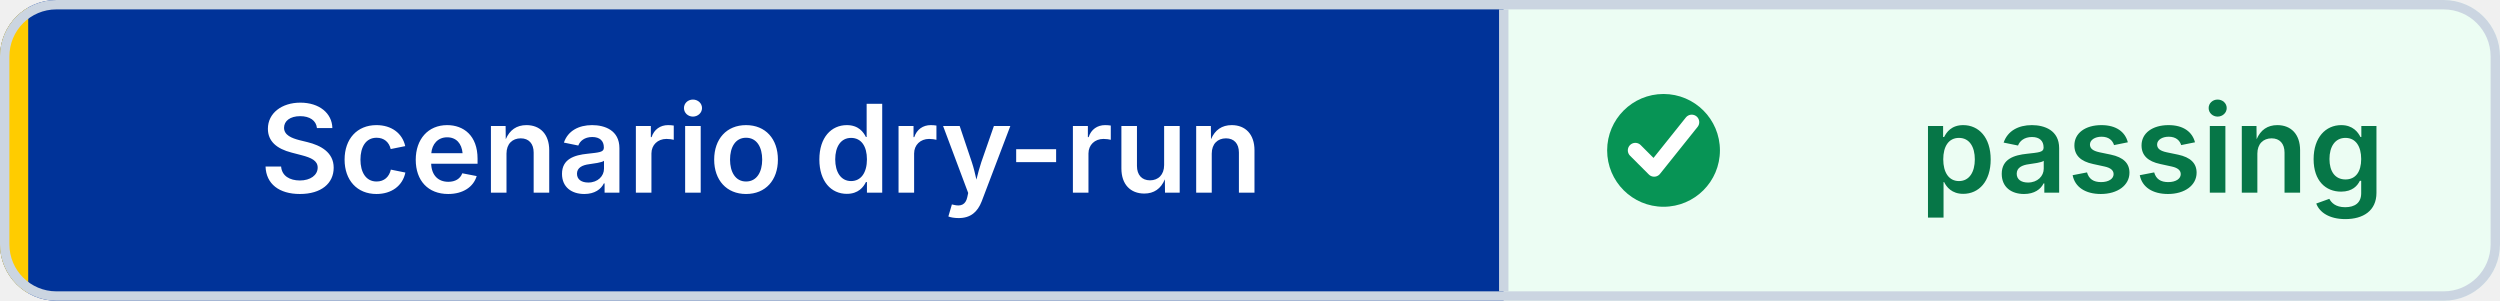
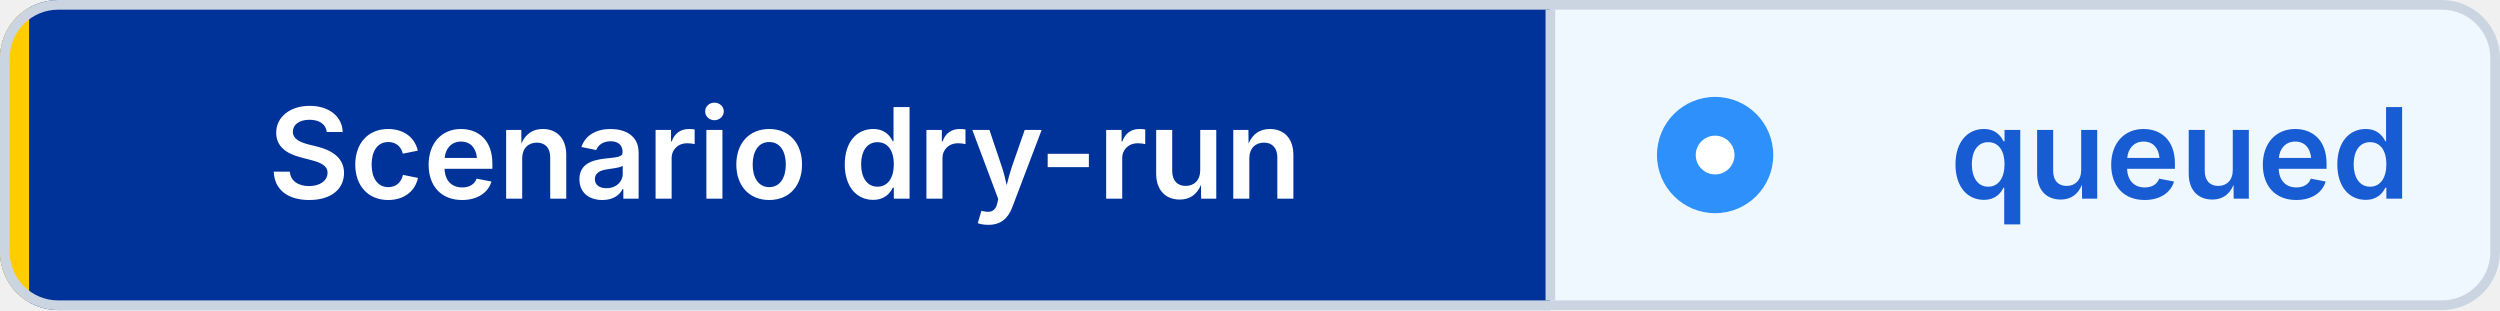
- <svg xmlns="http://www.w3.org/2000/svg" width="266" height="32" viewBox="0 0 266 32" role="img" aria-label="Scenario dry-run: passing" shape-rendering="geometricPrecision" text-rendering="geometricPrecision">
+ <svg xmlns="http://www.w3.org/2000/svg" width="258" height="32" viewBox="0 0 258 32" role="img" aria-label="Scenario dry-run: queued" shape-rendering="geometricPrecision" text-rendering="geometricPrecision">
  <defs>
    <clipPath id="badge-clip">
-       <rect width="266" height="32" rx="6" />
+       <rect width="258" height="32" rx="6" />
    </clipPath>
  </defs>
  <g clip-path="url(#badge-clip)">
    <rect width="160" height="32" fill="#003399" />
-     <rect x="160" width="106" height="32" fill="#ECFDF3" />
+     <rect x="160" width="98" height="32" fill="#EFF8FF" />
    <rect width="3" height="32" fill="#FFCC00" />
  </g>
-   <rect x="0.5" y="0.5" width="265" height="31" rx="5.5" fill="none" stroke="#CBD5E1" />
+   <rect x="0.5" y="0.5" width="257" height="31" rx="5.5" fill="none" stroke="#CBD5E1" />
  <line x1="160" y1="1" x2="160" y2="31" stroke="#CBD5E1" />
-   <circle cx="177" cy="16" r="6" fill="#079455" />
-   <path d="M 174 16 l2 2 4 -5" fill="none" stroke="#FFFFFF" stroke-width="1.6" stroke-linecap="round" stroke-linejoin="round" />
+   <circle cx="177" cy="16" r="6" fill="#2E90FA" />
+   <circle cx="177" cy="16" r="2" fill="#FFFFFF" />
  <g font-family="Inter,Segoe UI,Helvetica Neue,Arial,sans-serif" font-size="13" font-weight="600" text-anchor="middle">
    <text x="81" y="20.5" fill="#FFFFFF">Scenario dry-run</text>
-     <text x="229" y="20.5" fill="#067647">passing</text>
+     <text x="225" y="20.5" fill="#175CD3">queued</text>
  </g>
</svg>
